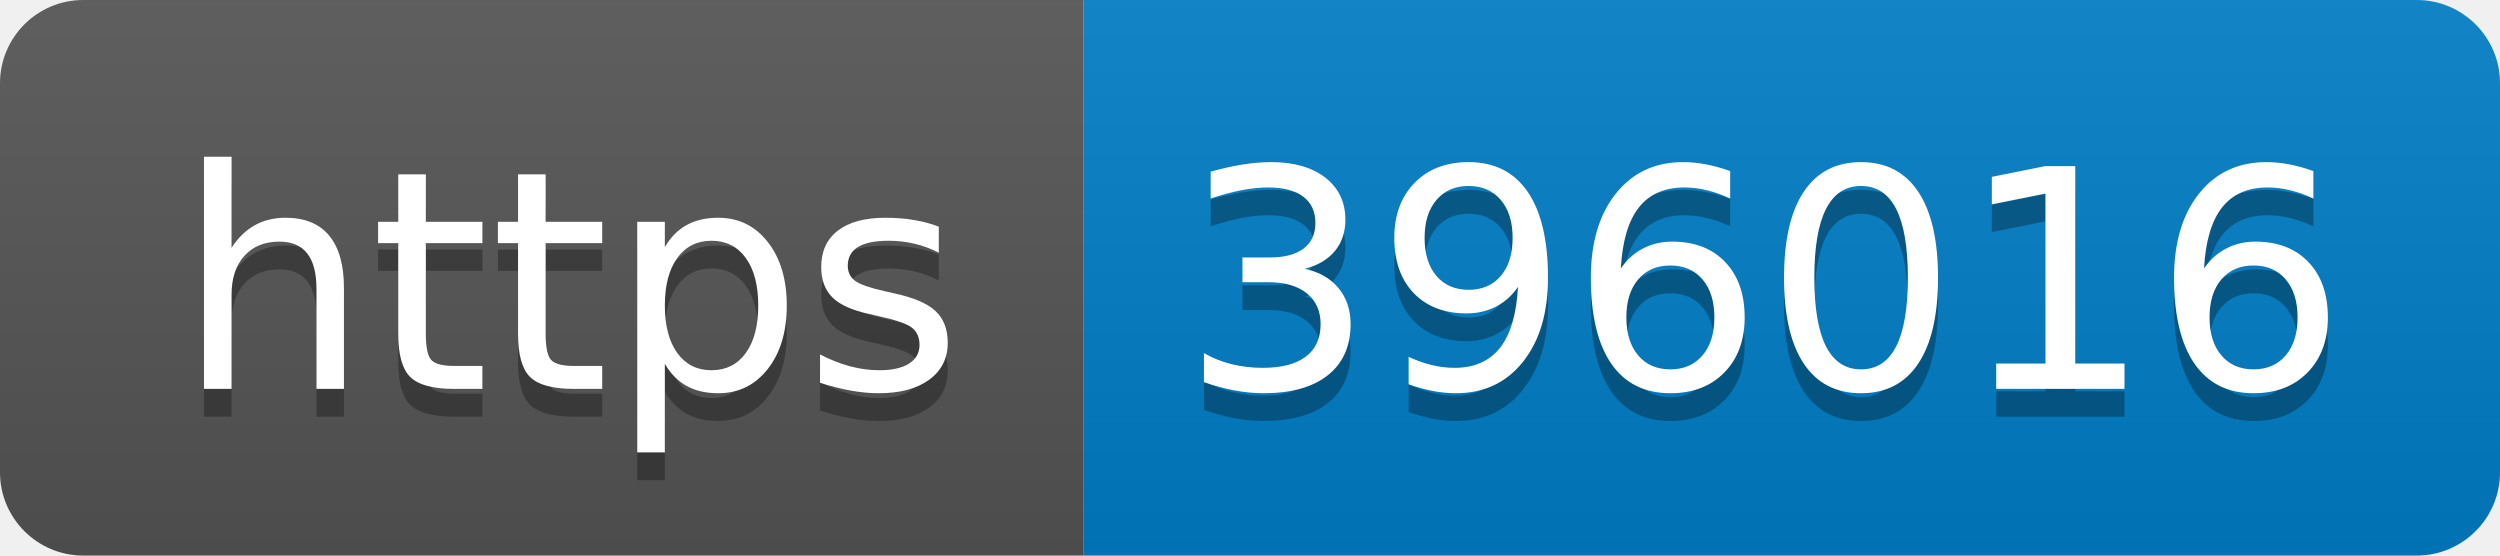
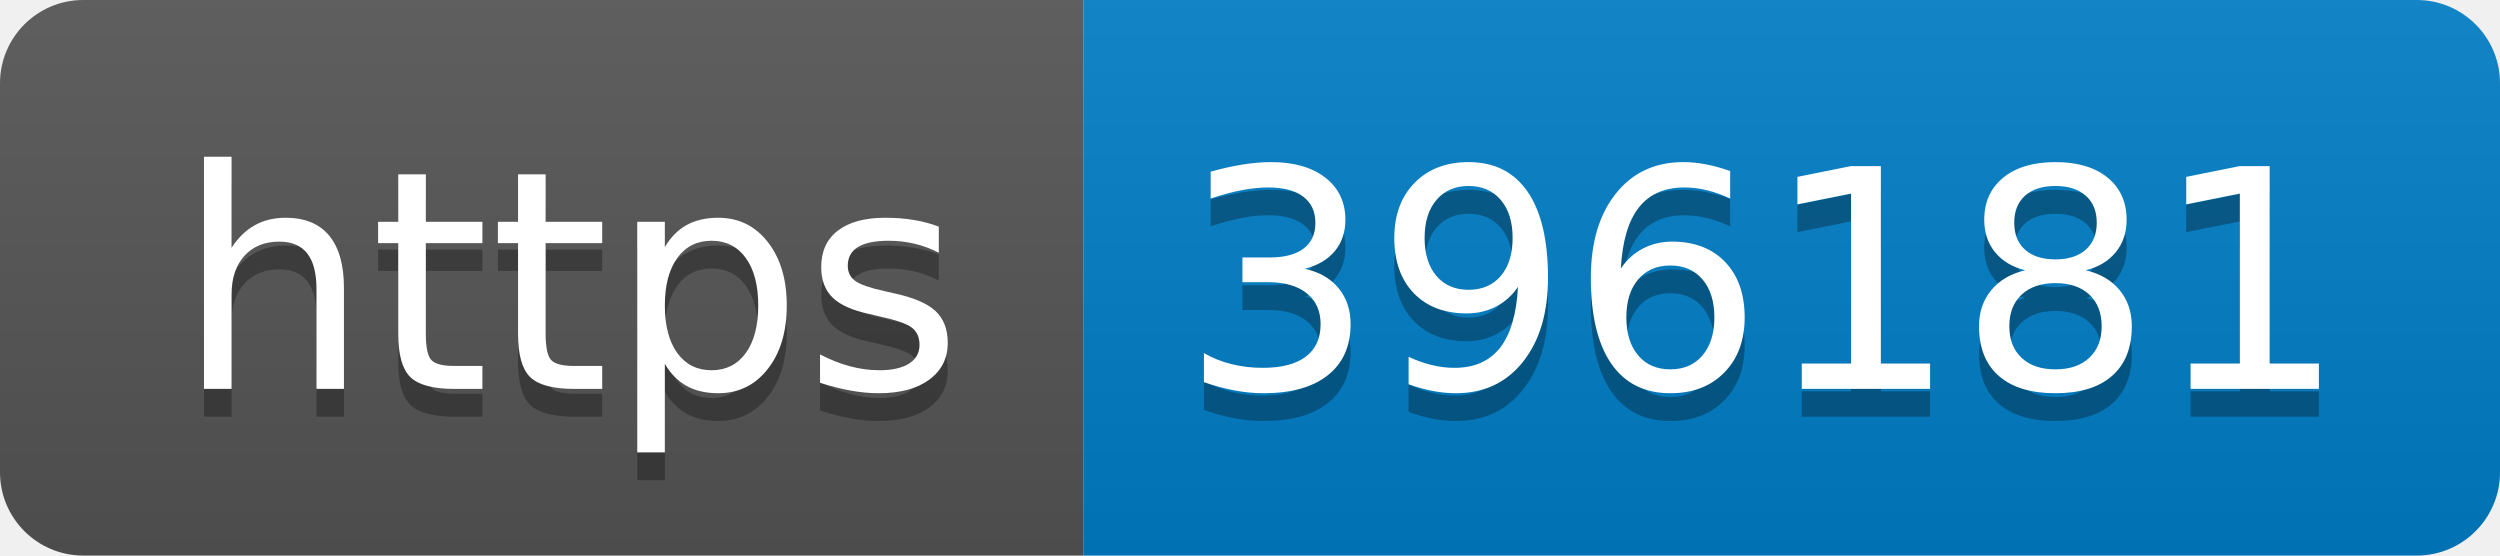
- <svg xmlns="http://www.w3.org/2000/svg" width="90" height="20" role="img" aria-label="https: 396016">
+ <svg xmlns="http://www.w3.org/2000/svg" width="90" height="20" role="img" aria-label="https: 396181">
  <linearGradient id="s" x2="0" y2="100%">
    <stop offset="0" stop-color="#bbb" stop-opacity=".1" />
    <stop offset="1" stop-opacity=".1" />
  </linearGradient>
  <clipPath id="r">
    <rect width="90" height="20" rx="3" fill="#fff" />
  </clipPath>
  <g clip-path="url(#r)">
    <rect width="39" height="20" fill="#555" />
    <rect x="39" width="51" height="20" fill="#007ec6" />
    <rect width="90" height="20" fill="url(#s)" />
  </g>
  <g fill="#fff" text-anchor="middle" font-family="Verdana,Geneva,DejaVu Sans,sans-serif" text-rendering="geometricPrecision" font-size="110">
    <text aria-hidden="true" x="205" y="150" fill="#010101" fill-opacity=".3" transform="scale(.1)" textLength="290">https</text>
    <text x="205" y="140" transform="scale(.1)" fill="#fff" textLength="290">https</text>
-     <text aria-hidden="true" x="635" y="150" fill="#010101" fill-opacity=".3" transform="scale(.1)" textLength="410">396016</text>
-     <text x="635" y="140" transform="scale(.1)" fill="#fff" textLength="410">396016</text>
+     <text aria-hidden="true" x="635" y="150" fill="#010101" fill-opacity=".3" transform="scale(.1)" textLength="410">396181</text>
+     <text x="635" y="140" transform="scale(.1)" fill="#fff" textLength="410">396181</text>
  </g>
</svg>
